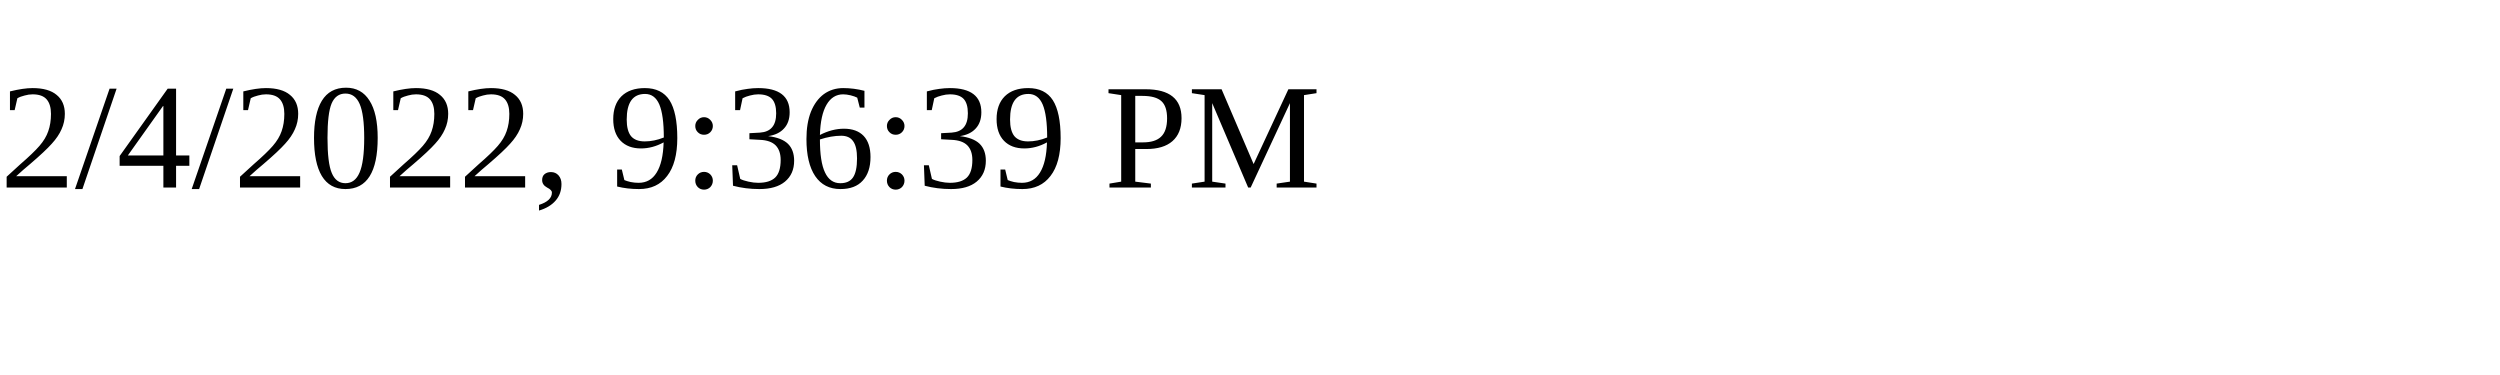
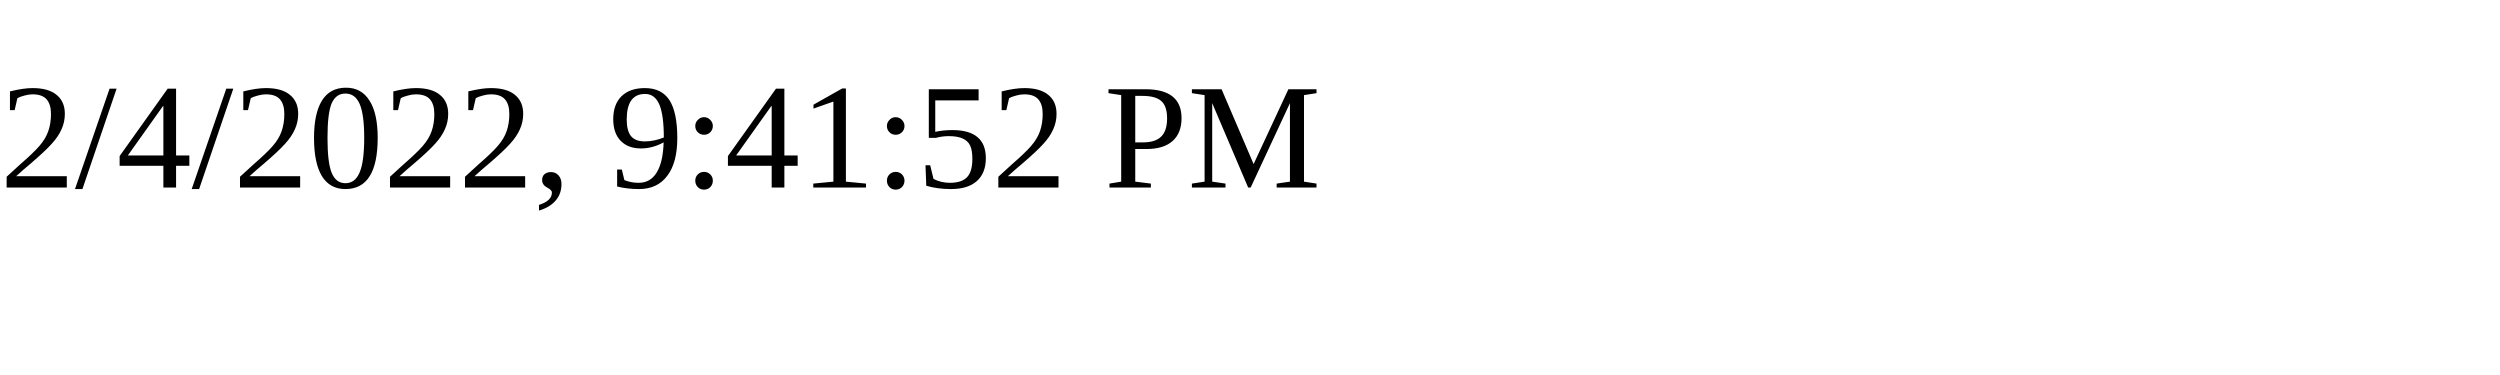
<svg xmlns="http://www.w3.org/2000/svg" height="30" width="200">
-   <text x="0" y="15">2/4/2022, 9:36:39 PM</text>
+   <text x="0" y="15">2/4/2022, 9:41:52 PM</text>
</svg>
